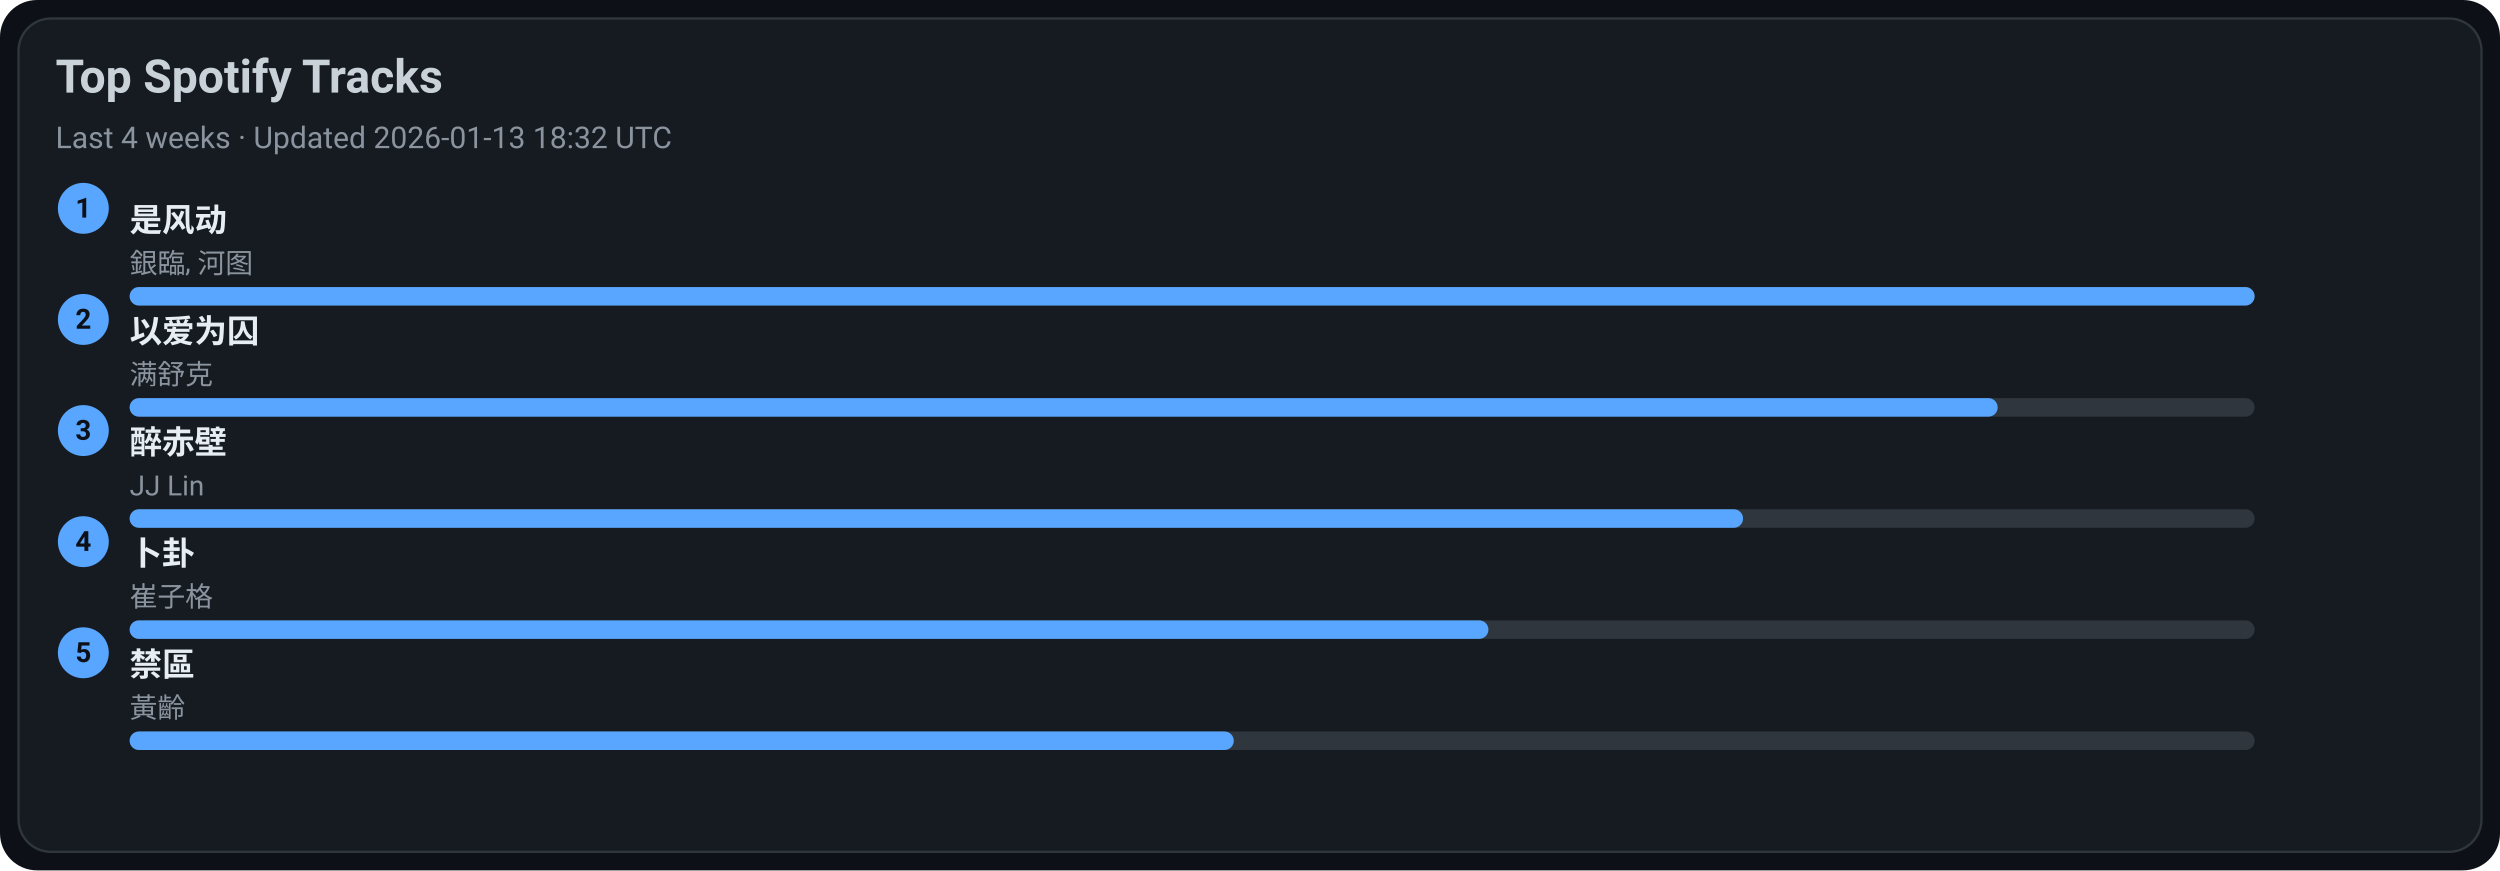
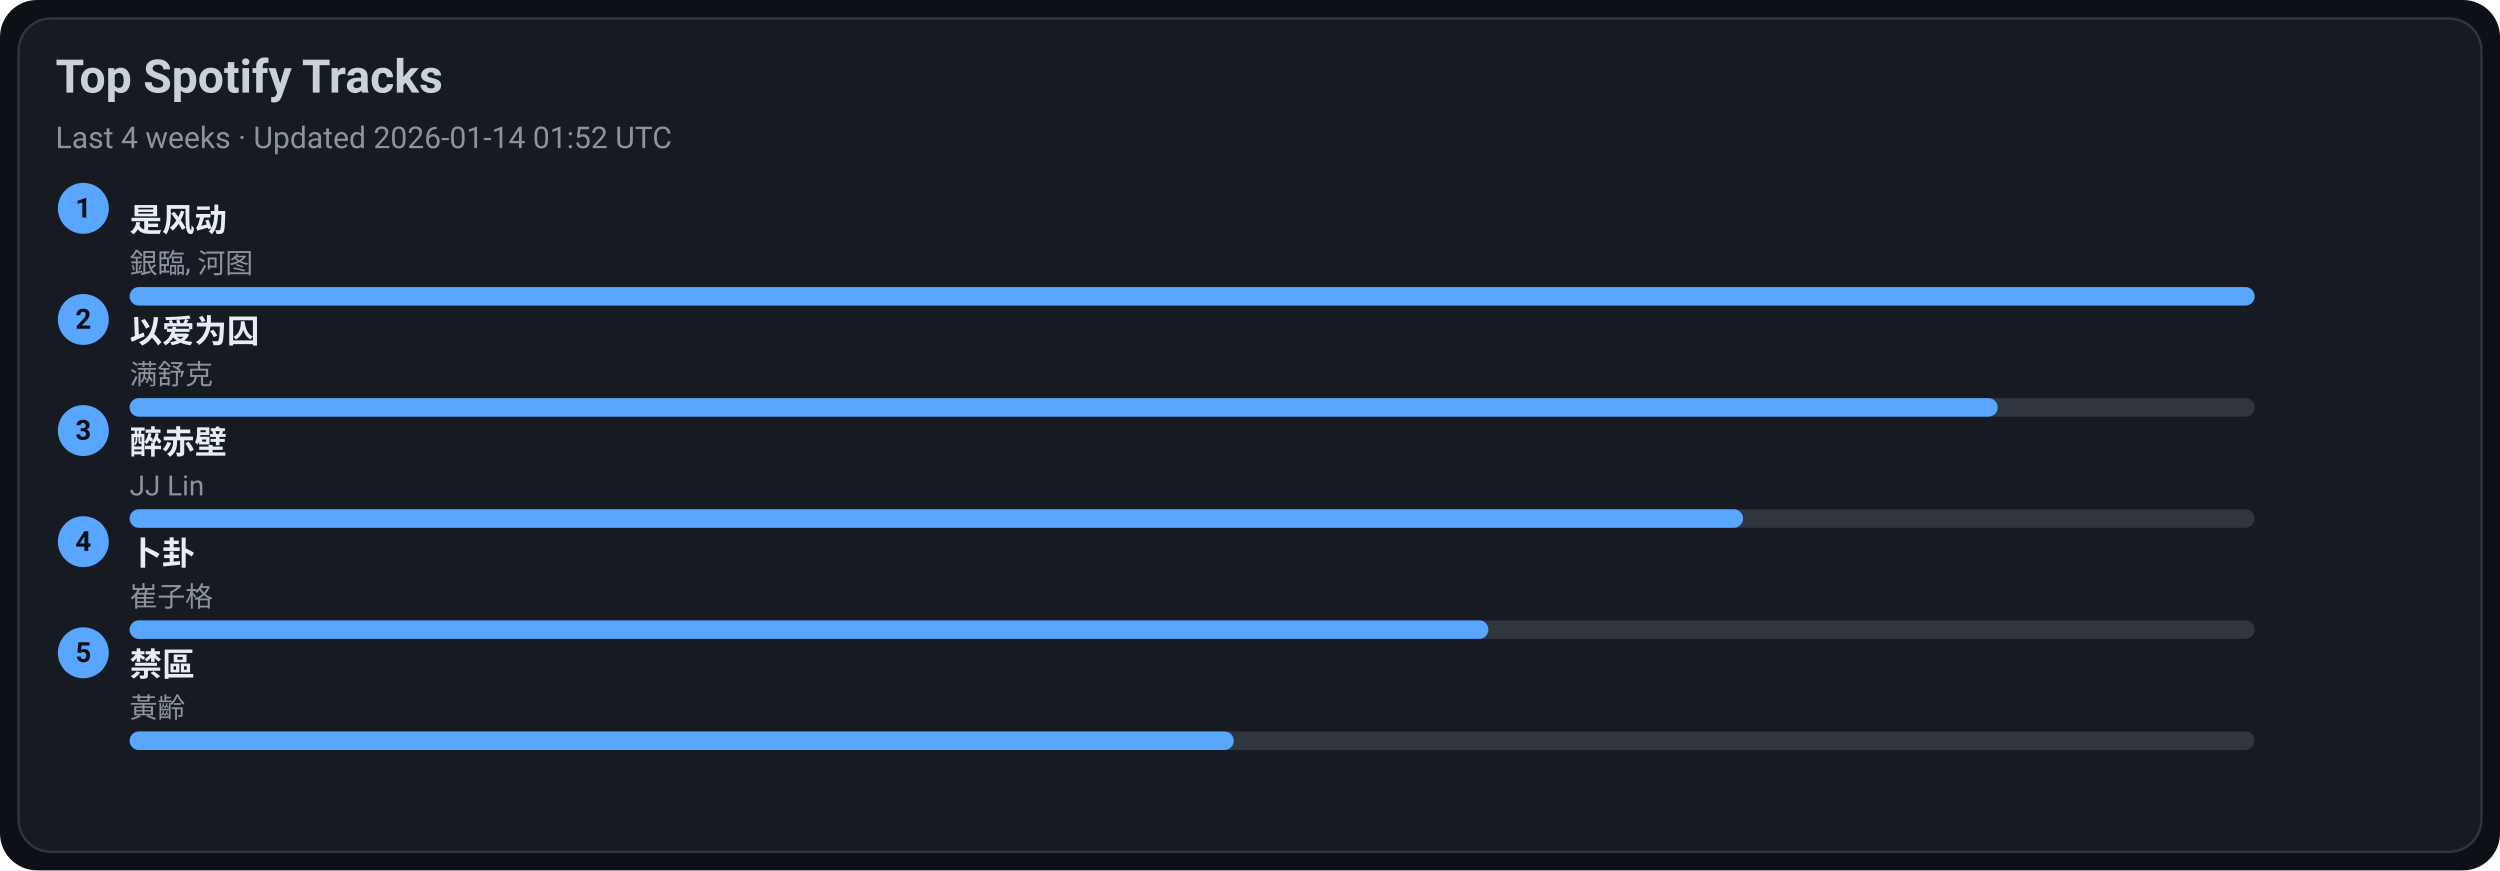
<svg xmlns="http://www.w3.org/2000/svg" width="1080" height="376" viewBox="0 0 1080 376">
  <style>text{font-family:-apple-system,BlinkMacSystemFont,Segoe UI,Roboto,Ubuntu,Helvetica Neue,Arial,Noto Sans,sans-serif}</style>
  <rect width="1080" height="376" rx="16" fill="#0d1117" />
  <rect x="8" y="8" width="1064" height="360" rx="14" fill="#161b22" stroke="#30363d" />
  <text x="24" y="40" font-size="20" fill="#c9d1d9" font-weight="600">Top Spotify Tracks</text>
-   <text x="24" y="64" font-size="13" fill="#8b949e">Last 4 weeks · Updated 2026-01-13 18:32 UTC</text>
+   <text x="24" y="64" font-size="13" fill="#8b949e">Last 4 weeks · Updated 2026-01-14 01:52 UTC</text>
  <circle cx="36" cy="90" r="11" fill="#58a6ff" />
  <text x="36" y="94" text-anchor="middle" font-size="12" fill="#0d1117" font-weight="700">1</text>
  <a href="https://open.spotify.com/track/3lePQ8c4jq7bTePsXEmslh" target="_blank" rel="noopener noreferrer">
    <text x="56" y="100" font-size="14" fill="#e6edf3" font-weight="600">是风动</text>
  </a>
  <text x="56" y="118" font-size="12" fill="#8b949e">銀臨, 河图</text>
  <rect x="56" y="124" width="918" height="8" rx="4" fill="#30363d" />
  <rect x="56" y="124" width="918" height="8" rx="4" fill="#58a6ff" />
  <circle cx="36" cy="138" r="11" fill="#58a6ff" />
  <text x="36" y="142" text-anchor="middle" font-size="12" fill="#0d1117" font-weight="700">2</text>
  <a href="https://open.spotify.com/track/0RW2LEfGQK5BaIho6sSLqf" target="_blank" rel="noopener noreferrer">
    <text x="56" y="148" font-size="14" fill="#e6edf3" font-weight="600">以爱为囚</text>
  </a>
  <text x="56" y="166" font-size="12" fill="#8b949e">满舒克</text>
  <rect x="56" y="172" width="918" height="8" rx="4" fill="#30363d" />
  <rect x="56" y="172" width="807" height="8" rx="4" fill="#58a6ff" />
  <circle cx="36" cy="186" r="11" fill="#58a6ff" />
  <text x="36" y="190" text-anchor="middle" font-size="12" fill="#0d1117" font-weight="700">3</text>
  <a href="https://open.spotify.com/track/69lAYqbyHL1A0gctdLd9WV" target="_blank" rel="noopener noreferrer">
    <text x="56" y="196" font-size="14" fill="#e6edf3" font-weight="600">醉赤壁</text>
  </a>
  <text x="56" y="214" font-size="12" fill="#8b949e">JJ Lin</text>
  <rect x="56" y="220" width="918" height="8" rx="4" fill="#30363d" />
  <rect x="56" y="220" width="697" height="8" rx="4" fill="#58a6ff" />
  <circle cx="36" cy="234" r="11" fill="#58a6ff" />
  <text x="36" y="238" text-anchor="middle" font-size="12" fill="#0d1117" font-weight="700">4</text>
  <a href="https://open.spotify.com/track/4ToeYifpQaikbYa7krOD6s" target="_blank" rel="noopener noreferrer">
    <text x="56" y="244" font-size="14" fill="#e6edf3" font-weight="600">卜卦</text>
  </a>
  <text x="56" y="262" font-size="12" fill="#8b949e">崔子格</text>
  <rect x="56" y="268" width="918" height="8" rx="4" fill="#30363d" />
  <rect x="56" y="268" width="587" height="8" rx="4" fill="#58a6ff" />
  <circle cx="36" cy="282" r="11" fill="#58a6ff" />
  <text x="36" y="286" text-anchor="middle" font-size="12" fill="#0d1117" font-weight="700">5</text>
  <a href="https://open.spotify.com/track/5HAMeMgu9hGL5a8ZwNz6cp" target="_blank" rel="noopener noreferrer">
    <text x="56" y="292" font-size="14" fill="#e6edf3" font-weight="600">禁區</text>
  </a>
  <text x="56" y="310" font-size="12" fill="#8b949e">黃齡</text>
  <rect x="56" y="316" width="918" height="8" rx="4" fill="#30363d" />
  <rect x="56" y="316" width="477" height="8" rx="4" fill="#58a6ff" />
</svg>
